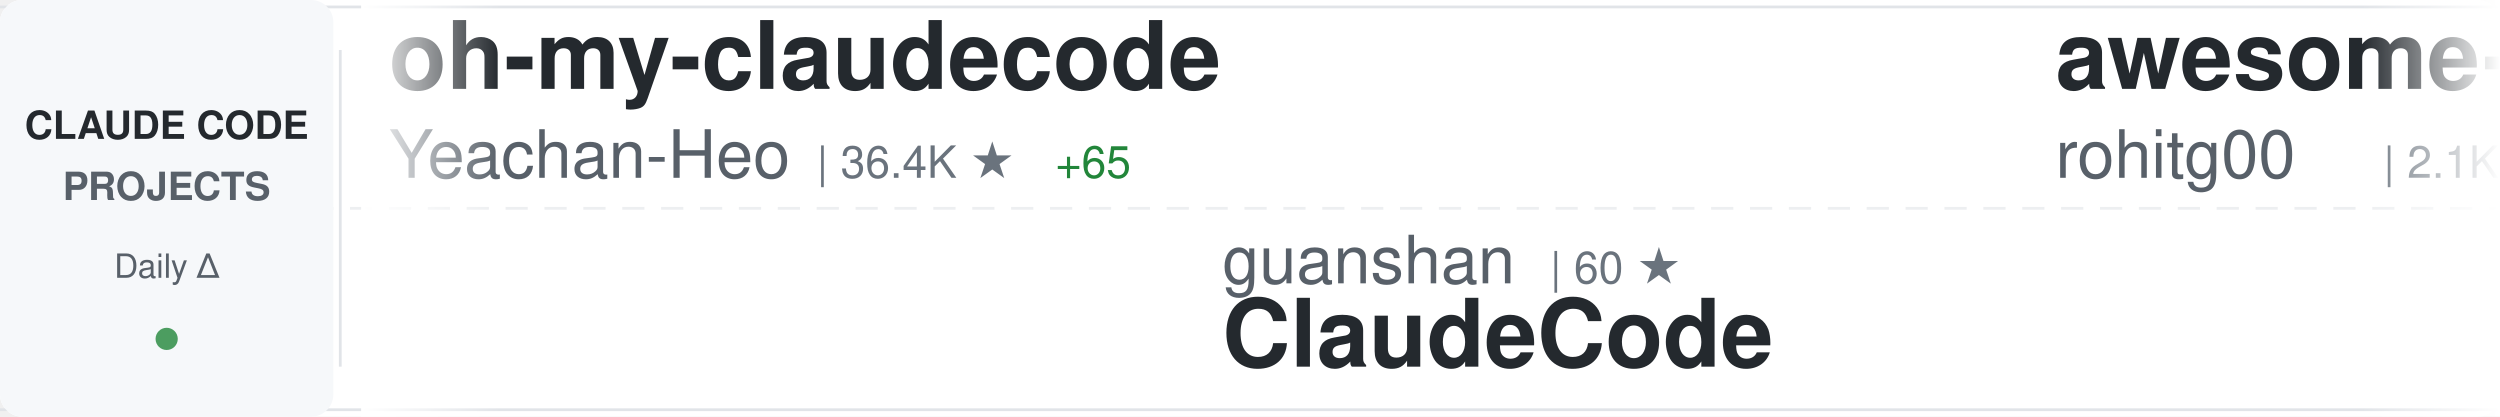
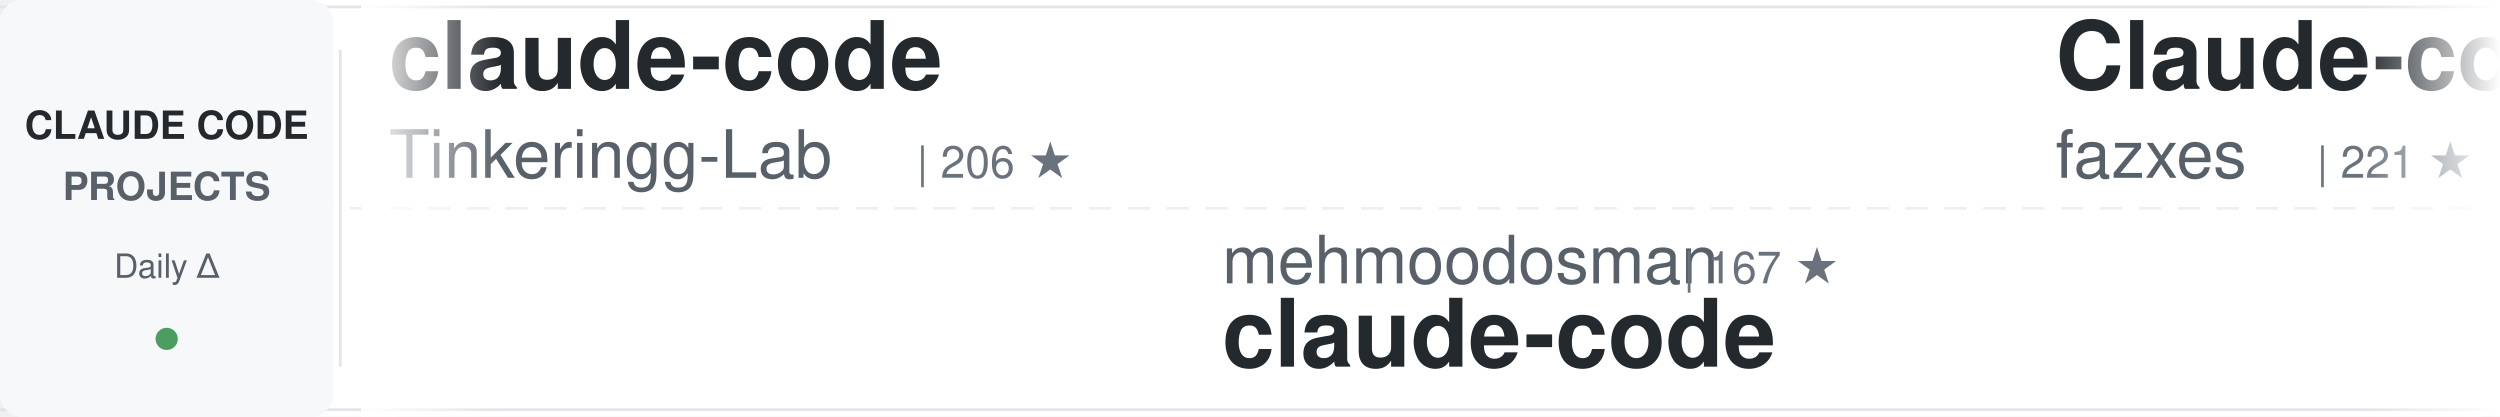
<svg xmlns="http://www.w3.org/2000/svg" width="900" height="150">
  <defs>
    <linearGradient id="awesomeLeftFade" x1="0%" y1="0%" x2="100%" y2="0%">
      <stop offset="0%" style="stop-color:#ffffff;stop-opacity:1" />
      <stop offset="100%" style="stop-color:#ffffff;stop-opacity:0" />
    </linearGradient>
    <linearGradient id="awesomeRightFade" x1="0%" y1="0%" x2="100%" y2="0%">
      <stop offset="0%" style="stop-color:#ffffff;stop-opacity:0" />
      <stop offset="100%" style="stop-color:#ffffff;stop-opacity:1" />
    </linearGradient>
  </defs>
  <rect width="900" height="150" fill="#ffffff" rx="8" />
  <rect x="0" y="2" width="900" height="1" fill="#e1e4e8" />
  <rect x="0" y="147" width="900" height="1" fill="#e1e4e8" />
  <line x1="0" y1="75" x2="900" y2="75" stroke="#e1e4e8" stroke-width="1" stroke-dasharray="8 6" opacity="0.6" />
  <rect x="0" y="0" width="120" height="150" fill="#f6f8fa" rx="8" />
  <text x="60" y="50" font-family="-apple-system, BlinkMacSystemFont, 'Segoe UI', Helvetica, Arial, sans-serif" font-size="14" font-weight="600" fill="#24292e" text-anchor="middle">CLAUDE CODE</text>
  <text x="60" y="72" font-family="-apple-system, BlinkMacSystemFont, 'Segoe UI', Helvetica, Arial, sans-serif" font-size="14" font-weight="600" fill="#586069" text-anchor="middle">PROJECTS</text>
  <text x="60" y="100" font-family="-apple-system, BlinkMacSystemFont, 'Segoe UI', Helvetica, Arial, sans-serif" font-size="12" font-weight="500" fill="#586069" text-anchor="middle">Daily Δ</text>
  <circle cx="60" cy="122" r="4" fill="#22863a" opacity="0.8" />
  <rect x="122" y="18" width="1" height="114" fill="#e1e4e8" />
  <clipPath id="awesomeTickerClip">
    <rect x="130" y="0" width="770" height="150" />
  </clipPath>
  <g clip-path="url(#awesomeTickerClip)">
    <g id="awesomeTickerItems">
      <animateTransform attributeName="transform" attributeType="XML" type="translate" from="0 0" to="-3000 0" dur="54s" repeatCount="indefinite" />
      <g transform="translate(0, 0)">
-         <text x="140" y="32" font-family="-apple-system, BlinkMacSystemFont, 'Segoe UI', Helvetica, Arial, sans-serif" font-size="34" font-weight="600" fill="#24292e">oh-my-claudecode</text>
-         <text x="140" y="64" font-family="-apple-system, BlinkMacSystemFont, 'Segoe UI', Helvetica, Arial, sans-serif" font-size="24" font-weight="400" fill="#586069">Yeachan-Heo</text>
-         <text x="294" y="64" font-family="-apple-system, BlinkMacSystemFont, 'Segoe UI', Helvetica, Arial, sans-serif" font-size="16" font-weight="500" fill="#6a737d">| 36.4K ★</text>
-         <text x="380" y="64" font-family="-apple-system, BlinkMacSystemFont, 'Segoe UI', Helvetica, Arial, sans-serif" font-size="16" font-weight="500" fill="#22863a"> +65</text>
+         <text x="140" y="32" font-family="-apple-system, BlinkMacSystemFont, 'Segoe UI', Helvetica, Arial, sans-serif" font-size="34" font-weight="600" fill="#24292e">claude-code</text>
+         <text x="140" y="64" font-family="-apple-system, BlinkMacSystemFont, 'Segoe UI', Helvetica, Arial, sans-serif" font-size="24" font-weight="400" fill="#586069">Tinkeringg-Lab</text>
+         <text x="330" y="64" font-family="-apple-system, BlinkMacSystemFont, 'Segoe UI', Helvetica, Arial, sans-serif" font-size="16" font-weight="500" fill="#6a737d">| 206 ★</text>
      </g>
      <g transform="translate(300, 0)">
-         <text x="140" y="102" font-family="-apple-system, BlinkMacSystemFont, 'Segoe UI', Helvetica, Arial, sans-serif" font-size="24" font-weight="400" fill="#586069">guanshan</text>
-         <text x="258" y="102" font-family="-apple-system, BlinkMacSystemFont, 'Segoe UI', Helvetica, Arial, sans-serif" font-size="16" font-weight="500" fill="#6a737d">| 60 ★</text>
-         <text x="140" y="132" font-family="-apple-system, BlinkMacSystemFont, 'Segoe UI', Helvetica, Arial, sans-serif" font-size="34" font-weight="600" fill="#24292e">ClaudeCode</text>
+         <text x="140" y="102" font-family="-apple-system, BlinkMacSystemFont, 'Segoe UI', Helvetica, Arial, sans-serif" font-size="24" font-weight="400" fill="#586069">mehmoodosman</text>
+         <text x="306" y="102" font-family="-apple-system, BlinkMacSystemFont, 'Segoe UI', Helvetica, Arial, sans-serif" font-size="16" font-weight="500" fill="#6a737d">| 167 ★</text>
+         <text x="140" y="132" font-family="-apple-system, BlinkMacSystemFont, 'Segoe UI', Helvetica, Arial, sans-serif" font-size="34" font-weight="600" fill="#24292e">claude-code</text>
      </g>
      <g transform="translate(600, 0)">
-         <text x="140" y="32" font-family="-apple-system, BlinkMacSystemFont, 'Segoe UI', Helvetica, Arial, sans-serif" font-size="34" font-weight="600" fill="#24292e">awesome-claude-code-tool...</text>
-         <text x="140" y="64" font-family="-apple-system, BlinkMacSystemFont, 'Segoe UI', Helvetica, Arial, sans-serif" font-size="24" font-weight="400" fill="#586069">rohitg00</text>
-         <text x="258" y="64" font-family="-apple-system, BlinkMacSystemFont, 'Segoe UI', Helvetica, Arial, sans-serif" font-size="16" font-weight="500" fill="#6a737d">| 2.1K ★</text>
-         <text x="335" y="64" font-family="-apple-system, BlinkMacSystemFont, 'Segoe UI', Helvetica, Arial, sans-serif" font-size="16" font-weight="500" fill="#22863a"> +14</text>
+         <text x="140" y="32" font-family="-apple-system, BlinkMacSystemFont, 'Segoe UI', Helvetica, Arial, sans-serif" font-size="34" font-weight="600" fill="#24292e">Claude-code</text>
+         <text x="140" y="64" font-family="-apple-system, BlinkMacSystemFont, 'Segoe UI', Helvetica, Arial, sans-serif" font-size="24" font-weight="400" fill="#586069">fazxes</text>
+         <text x="234" y="64" font-family="-apple-system, BlinkMacSystemFont, 'Segoe UI', Helvetica, Arial, sans-serif" font-size="16" font-weight="500" fill="#6a737d">| 221 ★</text>
      </g>
      <g transform="translate(900, 0)">
        <text x="140" y="102" font-family="-apple-system, BlinkMacSystemFont, 'Segoe UI', Helvetica, Arial, sans-serif" font-size="24" font-weight="400" fill="#586069">andrew-kramer-inno</text>
        <text x="378" y="102" font-family="-apple-system, BlinkMacSystemFont, 'Segoe UI', Helvetica, Arial, sans-serif" font-size="16" font-weight="500" fill="#6a737d">| 591 ★</text>
        <text x="140" y="132" font-family="-apple-system, BlinkMacSystemFont, 'Segoe UI', Helvetica, Arial, sans-serif" font-size="34" font-weight="600" fill="#24292e">claude-code-source-build</text>
      </g>
      <g transform="translate(1200, 0)">
-         <text x="140" y="32" font-family="-apple-system, BlinkMacSystemFont, 'Segoe UI', Helvetica, Arial, sans-serif" font-size="34" font-weight="600" fill="#24292e">how-claude-code-works</text>
-         <text x="140" y="64" font-family="-apple-system, BlinkMacSystemFont, 'Segoe UI', Helvetica, Arial, sans-serif" font-size="24" font-weight="400" fill="#586069">Windy3f3f3f3f</text>
-         <text x="318" y="64" font-family="-apple-system, BlinkMacSystemFont, 'Segoe UI', Helvetica, Arial, sans-serif" font-size="16" font-weight="500" fill="#6a737d">| 2.6K ★</text>
-         <text x="395" y="64" font-family="-apple-system, BlinkMacSystemFont, 'Segoe UI', Helvetica, Arial, sans-serif" font-size="16" font-weight="500" fill="#22863a"> +4</text>
+         <text x="140" y="32" font-family="-apple-system, BlinkMacSystemFont, 'Segoe UI', Helvetica, Arial, sans-serif" font-size="34" font-weight="600" fill="#24292e">ralph-claude-code</text>
+         <text x="140" y="64" font-family="-apple-system, BlinkMacSystemFont, 'Segoe UI', Helvetica, Arial, sans-serif" font-size="24" font-weight="400" fill="#586069">frankbria</text>
+         <text x="270" y="64" font-family="-apple-system, BlinkMacSystemFont, 'Segoe UI', Helvetica, Arial, sans-serif" font-size="16" font-weight="500" fill="#6a737d">| 9.3K ★</text>
+         <text x="347" y="64" font-family="-apple-system, BlinkMacSystemFont, 'Segoe UI', Helvetica, Arial, sans-serif" font-size="16" font-weight="500" fill="#22863a"> +7</text>
      </g>
      <g transform="translate(1500, 0)">
-         <text x="140" y="102" font-family="-apple-system, BlinkMacSystemFont, 'Segoe UI', Helvetica, Arial, sans-serif" font-size="24" font-weight="400" fill="#586069">wanshuiyin</text>
-         <text x="282" y="102" font-family="-apple-system, BlinkMacSystemFont, 'Segoe UI', Helvetica, Arial, sans-serif" font-size="16" font-weight="500" fill="#6a737d">| 12.1K ★</text>
-         <text x="368" y="102" font-family="-apple-system, BlinkMacSystemFont, 'Segoe UI', Helvetica, Arial, sans-serif" font-size="16" font-weight="500" fill="#22863a"> +86</text>
-         <text x="140" y="132" font-family="-apple-system, BlinkMacSystemFont, 'Segoe UI', Helvetica, Arial, sans-serif" font-size="34" font-weight="600" fill="#24292e">Auto-claude-code-researc...</text>
+         <text x="140" y="102" font-family="-apple-system, BlinkMacSystemFont, 'Segoe UI', Helvetica, Arial, sans-serif" font-size="24" font-weight="400" fill="#586069">ChrisWiles</text>
+         <text x="282" y="102" font-family="-apple-system, BlinkMacSystemFont, 'Segoe UI', Helvetica, Arial, sans-serif" font-size="16" font-weight="500" fill="#6a737d">| 6.0K ★</text>
+         <text x="359" y="102" font-family="-apple-system, BlinkMacSystemFont, 'Segoe UI', Helvetica, Arial, sans-serif" font-size="16" font-weight="500" fill="#22863a"> +4</text>
+         <text x="140" y="132" font-family="-apple-system, BlinkMacSystemFont, 'Segoe UI', Helvetica, Arial, sans-serif" font-size="34" font-weight="600" fill="#24292e">claude-code-showcase</text>
      </g>
      <g transform="translate(1800, 0)">
-         <text x="140" y="32" font-family="-apple-system, BlinkMacSystemFont, 'Segoe UI', Helvetica, Arial, sans-serif" font-size="34" font-weight="600" fill="#24292e">claude-code-tudou</text>
-         <text x="140" y="64" font-family="-apple-system, BlinkMacSystemFont, 'Segoe UI', Helvetica, Arial, sans-serif" font-size="24" font-weight="400" fill="#586069">AICoderTudou</text>
-         <text x="306" y="64" font-family="-apple-system, BlinkMacSystemFont, 'Segoe UI', Helvetica, Arial, sans-serif" font-size="16" font-weight="500" fill="#6a737d">| 500 ★</text>
+         <text x="140" y="32" font-family="-apple-system, BlinkMacSystemFont, 'Segoe UI', Helvetica, Arial, sans-serif" font-size="34" font-weight="600" fill="#24292e">claude-code-guide</text>
+         <text x="140" y="64" font-family="-apple-system, BlinkMacSystemFont, 'Segoe UI', Helvetica, Arial, sans-serif" font-size="24" font-weight="400" fill="#586069">zebbern</text>
+         <text x="246" y="64" font-family="-apple-system, BlinkMacSystemFont, 'Segoe UI', Helvetica, Arial, sans-serif" font-size="16" font-weight="500" fill="#6a737d">| 4.3K ★</text>
+         <text x="323" y="64" font-family="-apple-system, BlinkMacSystemFont, 'Segoe UI', Helvetica, Arial, sans-serif" font-size="16" font-weight="500" fill="#22863a"> +3</text>
      </g>
      <g transform="translate(2100, 0)">
-         <text x="140" y="102" font-family="-apple-system, BlinkMacSystemFont, 'Segoe UI', Helvetica, Arial, sans-serif" font-size="24" font-weight="400" fill="#586069">fuergaosi233</text>
-         <text x="306" y="102" font-family="-apple-system, BlinkMacSystemFont, 'Segoe UI', Helvetica, Arial, sans-serif" font-size="16" font-weight="500" fill="#6a737d">| 2.7K ★</text>
-         <text x="383" y="102" font-family="-apple-system, BlinkMacSystemFont, 'Segoe UI', Helvetica, Arial, sans-serif" font-size="16" font-weight="500" fill="#22863a"> +1</text>
-         <text x="140" y="132" font-family="-apple-system, BlinkMacSystemFont, 'Segoe UI', Helvetica, Arial, sans-serif" font-size="34" font-weight="600" fill="#24292e">claude-code-proxy</text>
+         <text x="140" y="102" font-family="-apple-system, BlinkMacSystemFont, 'Segoe UI', Helvetica, Arial, sans-serif" font-size="24" font-weight="400" fill="#586069">AICoderTudou</text>
+         <text x="306" y="102" font-family="-apple-system, BlinkMacSystemFont, 'Segoe UI', Helvetica, Arial, sans-serif" font-size="16" font-weight="500" fill="#6a737d">| 500 ★</text>
+         <text x="140" y="132" font-family="-apple-system, BlinkMacSystemFont, 'Segoe UI', Helvetica, Arial, sans-serif" font-size="34" font-weight="600" fill="#24292e">claude-code-tudou</text>
      </g>
      <g transform="translate(2400, 0)">
-         <text x="140" y="32" font-family="-apple-system, BlinkMacSystemFont, 'Segoe UI', Helvetica, Arial, sans-serif" font-size="34" font-weight="600" fill="#24292e">claude-code-video-toolki...</text>
-         <text x="140" y="64" font-family="-apple-system, BlinkMacSystemFont, 'Segoe UI', Helvetica, Arial, sans-serif" font-size="24" font-weight="400" fill="#586069">digitalsamba</text>
-         <text x="306" y="64" font-family="-apple-system, BlinkMacSystemFont, 'Segoe UI', Helvetica, Arial, sans-serif" font-size="16" font-weight="500" fill="#6a737d">| 1.5K ★</text>
-         <text x="383" y="64" font-family="-apple-system, BlinkMacSystemFont, 'Segoe UI', Helvetica, Arial, sans-serif" font-size="16" font-weight="500" fill="#22863a"> +13</text>
+         <text x="140" y="32" font-family="-apple-system, BlinkMacSystemFont, 'Segoe UI', Helvetica, Arial, sans-serif" font-size="34" font-weight="600" fill="#24292e">claude-code-cli</text>
+         <text x="140" y="64" font-family="-apple-system, BlinkMacSystemFont, 'Segoe UI', Helvetica, Arial, sans-serif" font-size="24" font-weight="400" fill="#586069">huangserva</text>
+         <text x="282" y="64" font-family="-apple-system, BlinkMacSystemFont, 'Segoe UI', Helvetica, Arial, sans-serif" font-size="16" font-weight="500" fill="#6a737d">| 604 ★</text>
      </g>
      <g transform="translate(2700, 0)">
-         <text x="140" y="102" font-family="-apple-system, BlinkMacSystemFont, 'Segoe UI', Helvetica, Arial, sans-serif" font-size="24" font-weight="400" fill="#586069">hangsman</text>
-         <text x="258" y="102" font-family="-apple-system, BlinkMacSystemFont, 'Segoe UI', Helvetica, Arial, sans-serif" font-size="16" font-weight="500" fill="#6a737d">| 786 ★</text>
-         <text x="326" y="102" font-family="-apple-system, BlinkMacSystemFont, 'Segoe UI', Helvetica, Arial, sans-serif" font-size="16" font-weight="500" fill="#22863a"> +1</text>
-         <text x="140" y="132" font-family="-apple-system, BlinkMacSystemFont, 'Segoe UI', Helvetica, Arial, sans-serif" font-size="34" font-weight="600" fill="#24292e">claude-code-source</text>
+         <text x="140" y="102" font-family="-apple-system, BlinkMacSystemFont, 'Segoe UI', Helvetica, Arial, sans-serif" font-size="24" font-weight="400" fill="#586069">ponponon</text>
+         <text x="258" y="102" font-family="-apple-system, BlinkMacSystemFont, 'Segoe UI', Helvetica, Arial, sans-serif" font-size="16" font-weight="500" fill="#6a737d">| 2.3K ★</text>
+         <text x="335" y="102" font-family="-apple-system, BlinkMacSystemFont, 'Segoe UI', Helvetica, Arial, sans-serif" font-size="16" font-weight="500" fill="#22863a"> +1</text>
+         <text x="140" y="132" font-family="-apple-system, BlinkMacSystemFont, 'Segoe UI', Helvetica, Arial, sans-serif" font-size="34" font-weight="600" fill="#24292e">claude_code_src</text>
      </g>
      <g transform="translate(3000, 0)">
-         <text x="140" y="32" font-family="-apple-system, BlinkMacSystemFont, 'Segoe UI', Helvetica, Arial, sans-serif" font-size="34" font-weight="600" fill="#24292e">oh-my-claudecode</text>
-         <text x="140" y="64" font-family="-apple-system, BlinkMacSystemFont, 'Segoe UI', Helvetica, Arial, sans-serif" font-size="24" font-weight="400" fill="#586069">Yeachan-Heo</text>
-         <text x="294" y="64" font-family="-apple-system, BlinkMacSystemFont, 'Segoe UI', Helvetica, Arial, sans-serif" font-size="16" font-weight="500" fill="#6a737d">| 36.4K ★</text>
-         <text x="380" y="64" font-family="-apple-system, BlinkMacSystemFont, 'Segoe UI', Helvetica, Arial, sans-serif" font-size="16" font-weight="500" fill="#22863a"> +65</text>
+         <text x="140" y="32" font-family="-apple-system, BlinkMacSystemFont, 'Segoe UI', Helvetica, Arial, sans-serif" font-size="34" font-weight="600" fill="#24292e">claude-code</text>
+         <text x="140" y="64" font-family="-apple-system, BlinkMacSystemFont, 'Segoe UI', Helvetica, Arial, sans-serif" font-size="24" font-weight="400" fill="#586069">Tinkeringg-Lab</text>
+         <text x="330" y="64" font-family="-apple-system, BlinkMacSystemFont, 'Segoe UI', Helvetica, Arial, sans-serif" font-size="16" font-weight="500" fill="#6a737d">| 206 ★</text>
      </g>
      <g transform="translate(3300, 0)">
-         <text x="140" y="102" font-family="-apple-system, BlinkMacSystemFont, 'Segoe UI', Helvetica, Arial, sans-serif" font-size="24" font-weight="400" fill="#586069">guanshan</text>
-         <text x="258" y="102" font-family="-apple-system, BlinkMacSystemFont, 'Segoe UI', Helvetica, Arial, sans-serif" font-size="16" font-weight="500" fill="#6a737d">| 60 ★</text>
-         <text x="140" y="132" font-family="-apple-system, BlinkMacSystemFont, 'Segoe UI', Helvetica, Arial, sans-serif" font-size="34" font-weight="600" fill="#24292e">ClaudeCode</text>
+         <text x="140" y="102" font-family="-apple-system, BlinkMacSystemFont, 'Segoe UI', Helvetica, Arial, sans-serif" font-size="24" font-weight="400" fill="#586069">mehmoodosman</text>
+         <text x="306" y="102" font-family="-apple-system, BlinkMacSystemFont, 'Segoe UI', Helvetica, Arial, sans-serif" font-size="16" font-weight="500" fill="#6a737d">| 167 ★</text>
+         <text x="140" y="132" font-family="-apple-system, BlinkMacSystemFont, 'Segoe UI', Helvetica, Arial, sans-serif" font-size="34" font-weight="600" fill="#24292e">claude-code</text>
      </g>
      <g transform="translate(3600, 0)">
-         <text x="140" y="32" font-family="-apple-system, BlinkMacSystemFont, 'Segoe UI', Helvetica, Arial, sans-serif" font-size="34" font-weight="600" fill="#24292e">awesome-claude-code-tool...</text>
-         <text x="140" y="64" font-family="-apple-system, BlinkMacSystemFont, 'Segoe UI', Helvetica, Arial, sans-serif" font-size="24" font-weight="400" fill="#586069">rohitg00</text>
-         <text x="258" y="64" font-family="-apple-system, BlinkMacSystemFont, 'Segoe UI', Helvetica, Arial, sans-serif" font-size="16" font-weight="500" fill="#6a737d">| 2.1K ★</text>
-         <text x="335" y="64" font-family="-apple-system, BlinkMacSystemFont, 'Segoe UI', Helvetica, Arial, sans-serif" font-size="16" font-weight="500" fill="#22863a"> +14</text>
+         <text x="140" y="32" font-family="-apple-system, BlinkMacSystemFont, 'Segoe UI', Helvetica, Arial, sans-serif" font-size="34" font-weight="600" fill="#24292e">Claude-code</text>
+         <text x="140" y="64" font-family="-apple-system, BlinkMacSystemFont, 'Segoe UI', Helvetica, Arial, sans-serif" font-size="24" font-weight="400" fill="#586069">fazxes</text>
+         <text x="234" y="64" font-family="-apple-system, BlinkMacSystemFont, 'Segoe UI', Helvetica, Arial, sans-serif" font-size="16" font-weight="500" fill="#6a737d">| 221 ★</text>
      </g>
      <g transform="translate(3900, 0)">
        <text x="140" y="102" font-family="-apple-system, BlinkMacSystemFont, 'Segoe UI', Helvetica, Arial, sans-serif" font-size="24" font-weight="400" fill="#586069">andrew-kramer-inno</text>
        <text x="378" y="102" font-family="-apple-system, BlinkMacSystemFont, 'Segoe UI', Helvetica, Arial, sans-serif" font-size="16" font-weight="500" fill="#6a737d">| 591 ★</text>
        <text x="140" y="132" font-family="-apple-system, BlinkMacSystemFont, 'Segoe UI', Helvetica, Arial, sans-serif" font-size="34" font-weight="600" fill="#24292e">claude-code-source-build</text>
      </g>
    </g>
  </g>
  <rect x="130" y="0" width="50" height="150" fill="url(#awesomeLeftFade)" />
  <rect x="850" y="0" width="50" height="150" fill="url(#awesomeRightFade)" />
</svg>
